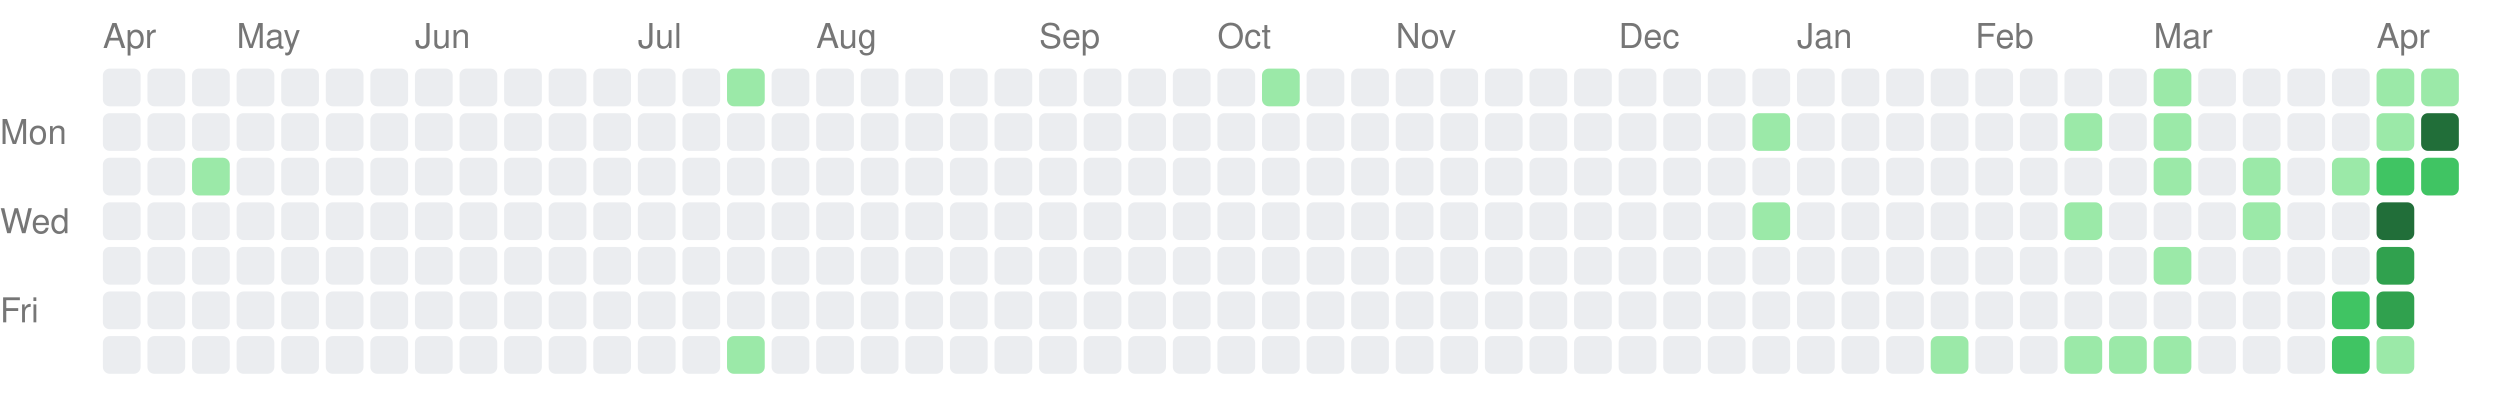
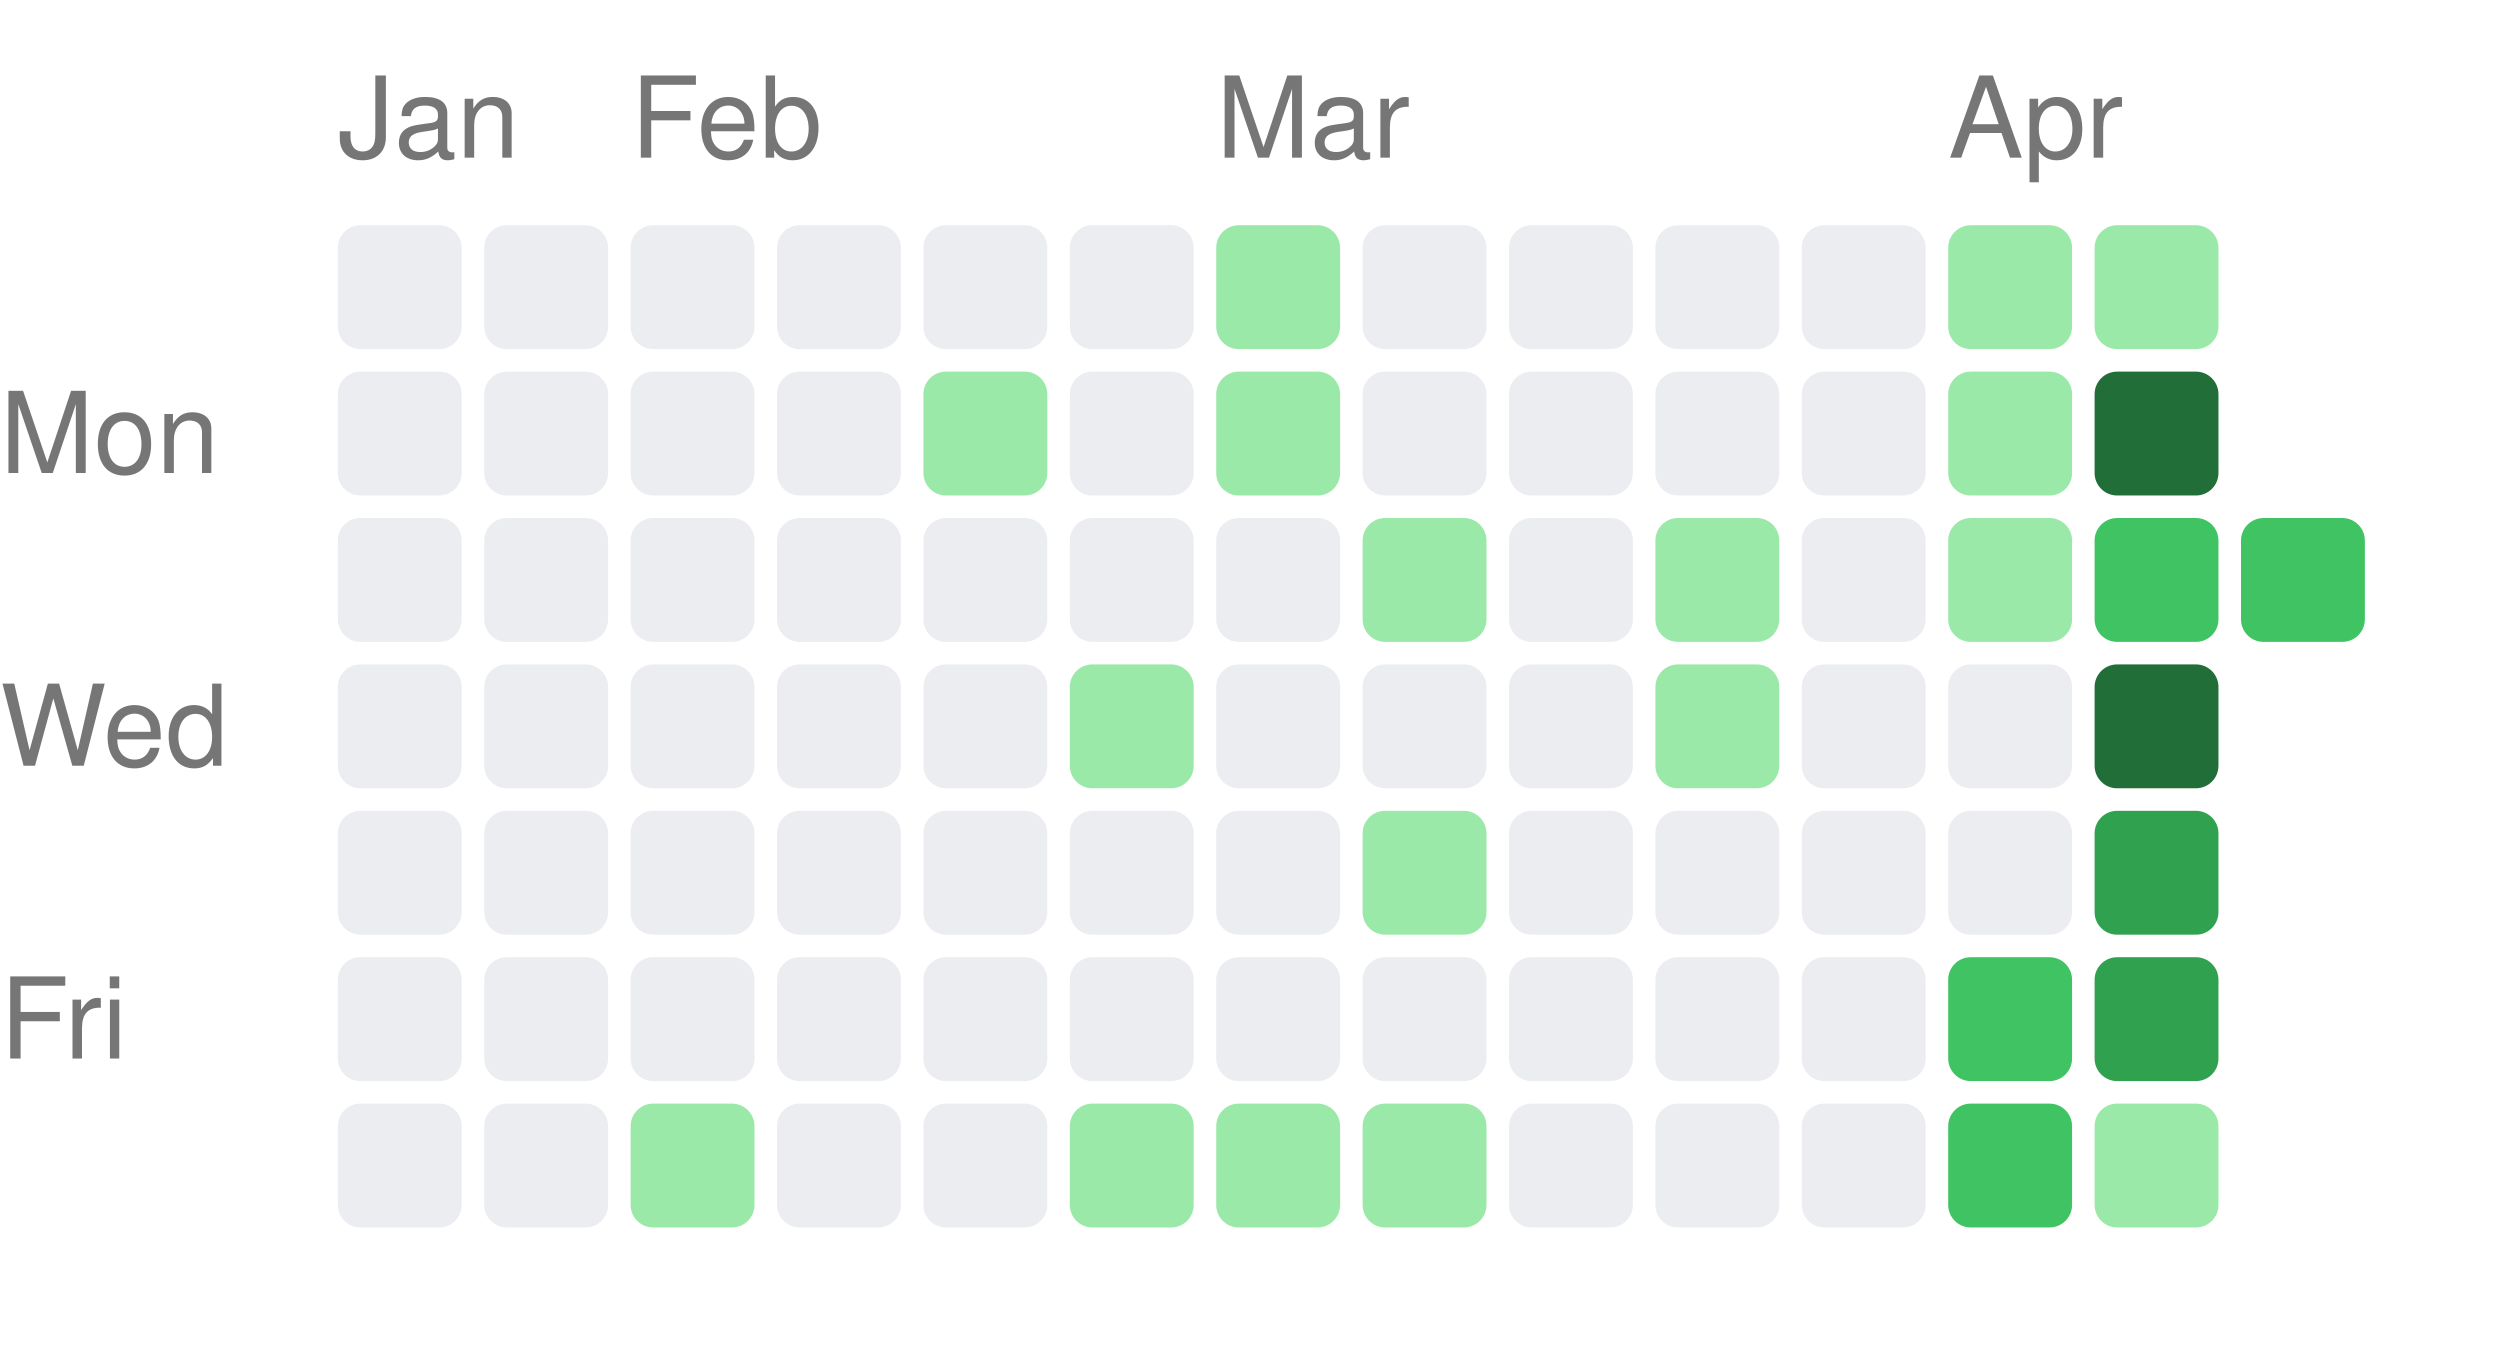
- <svg xmlns="http://www.w3.org/2000/svg" width="729" height="121" viewBox="0 0 729 121">
+ <svg xmlns="http://www.w3.org/2000/svg" width="222" height="121" viewBox="0 0 222 121">
  <style>text { fill: #767676; font-size: 10px; font-family: -apple-system, BlinkMacSystemFont, "Segoe UI", Helvetica, Arial, sans-serif; }</style>
-   <text x="30" y="14">Apr</text>
-   <text x="69" y="14">May</text>
-   <text x="121" y="14">Jun</text>
-   <text x="186" y="14">Jul</text>
-   <text x="238" y="14">Aug</text>
-   <text x="303" y="14">Sep</text>
-   <text x="355" y="14">Oct</text>
-   <text x="407" y="14">Nov</text>
-   <text x="472" y="14">Dec</text>
-   <text x="524" y="14">Jan</text>
-   <text x="576" y="14">Feb</text>
-   <text x="628" y="14">Mar</text>
-   <text x="693" y="14">Apr</text>
+   <text x="30" y="14">Jan</text>
+   <text x="56" y="14">Feb</text>
+   <text x="108" y="14">Mar</text>
+   <text x="173" y="14">Apr</text>
  <text x="0" y="42" text-anchor="start">Mon</text>
  <text x="0" y="68" text-anchor="start">Wed</text>
  <text x="0" y="94" text-anchor="start">Fri</text>
-   <rect x="30" y="20" width="11" height="11" rx="2" ry="2" fill="#ebedf0" data-date="2025-04-13" data-level="0" />
-   <rect x="30" y="33" width="11" height="11" rx="2" ry="2" fill="#ebedf0" data-date="2025-04-14" data-level="0" />
-   <rect x="30" y="46" width="11" height="11" rx="2" ry="2" fill="#ebedf0" data-date="2025-04-15" data-level="0" />
-   <rect x="30" y="59" width="11" height="11" rx="2" ry="2" fill="#ebedf0" data-date="2025-04-16" data-level="0" />
-   <rect x="30" y="72" width="11" height="11" rx="2" ry="2" fill="#ebedf0" data-date="2025-04-17" data-level="0" />
-   <rect x="30" y="85" width="11" height="11" rx="2" ry="2" fill="#ebedf0" data-date="2025-04-18" data-level="0" />
-   <rect x="30" y="98" width="11" height="11" rx="2" ry="2" fill="#ebedf0" data-date="2025-04-19" data-level="0" />
-   <rect x="43" y="20" width="11" height="11" rx="2" ry="2" fill="#ebedf0" data-date="2025-04-20" data-level="0" />
-   <rect x="43" y="33" width="11" height="11" rx="2" ry="2" fill="#ebedf0" data-date="2025-04-21" data-level="0" />
-   <rect x="43" y="46" width="11" height="11" rx="2" ry="2" fill="#ebedf0" data-date="2025-04-22" data-level="0" />
-   <rect x="43" y="59" width="11" height="11" rx="2" ry="2" fill="#ebedf0" data-date="2025-04-23" data-level="0" />
-   <rect x="43" y="72" width="11" height="11" rx="2" ry="2" fill="#ebedf0" data-date="2025-04-24" data-level="0" />
-   <rect x="43" y="85" width="11" height="11" rx="2" ry="2" fill="#ebedf0" data-date="2025-04-25" data-level="0" />
-   <rect x="43" y="98" width="11" height="11" rx="2" ry="2" fill="#ebedf0" data-date="2025-04-26" data-level="0" />
-   <rect x="56" y="20" width="11" height="11" rx="2" ry="2" fill="#ebedf0" data-date="2025-04-27" data-level="0" />
-   <rect x="56" y="33" width="11" height="11" rx="2" ry="2" fill="#ebedf0" data-date="2025-04-28" data-level="0" />
-   <rect x="56" y="46" width="11" height="11" rx="2" ry="2" fill="#9be9a8" data-date="2025-04-29" data-level="1" />
-   <rect x="56" y="59" width="11" height="11" rx="2" ry="2" fill="#ebedf0" data-date="2025-04-30" data-level="0" />
-   <rect x="56" y="72" width="11" height="11" rx="2" ry="2" fill="#ebedf0" data-date="2025-05-01" data-level="0" />
-   <rect x="56" y="85" width="11" height="11" rx="2" ry="2" fill="#ebedf0" data-date="2025-05-02" data-level="0" />
-   <rect x="56" y="98" width="11" height="11" rx="2" ry="2" fill="#ebedf0" data-date="2025-05-03" data-level="0" />
-   <rect x="69" y="20" width="11" height="11" rx="2" ry="2" fill="#ebedf0" data-date="2025-05-04" data-level="0" />
-   <rect x="69" y="33" width="11" height="11" rx="2" ry="2" fill="#ebedf0" data-date="2025-05-05" data-level="0" />
-   <rect x="69" y="46" width="11" height="11" rx="2" ry="2" fill="#ebedf0" data-date="2025-05-06" data-level="0" />
-   <rect x="69" y="59" width="11" height="11" rx="2" ry="2" fill="#ebedf0" data-date="2025-05-07" data-level="0" />
-   <rect x="69" y="72" width="11" height="11" rx="2" ry="2" fill="#ebedf0" data-date="2025-05-08" data-level="0" />
-   <rect x="69" y="85" width="11" height="11" rx="2" ry="2" fill="#ebedf0" data-date="2025-05-09" data-level="0" />
-   <rect x="69" y="98" width="11" height="11" rx="2" ry="2" fill="#ebedf0" data-date="2025-05-10" data-level="0" />
-   <rect x="82" y="20" width="11" height="11" rx="2" ry="2" fill="#ebedf0" data-date="2025-05-11" data-level="0" />
-   <rect x="82" y="33" width="11" height="11" rx="2" ry="2" fill="#ebedf0" data-date="2025-05-12" data-level="0" />
-   <rect x="82" y="46" width="11" height="11" rx="2" ry="2" fill="#ebedf0" data-date="2025-05-13" data-level="0" />
-   <rect x="82" y="59" width="11" height="11" rx="2" ry="2" fill="#ebedf0" data-date="2025-05-14" data-level="0" />
-   <rect x="82" y="72" width="11" height="11" rx="2" ry="2" fill="#ebedf0" data-date="2025-05-15" data-level="0" />
-   <rect x="82" y="85" width="11" height="11" rx="2" ry="2" fill="#ebedf0" data-date="2025-05-16" data-level="0" />
-   <rect x="82" y="98" width="11" height="11" rx="2" ry="2" fill="#ebedf0" data-date="2025-05-17" data-level="0" />
-   <rect x="95" y="20" width="11" height="11" rx="2" ry="2" fill="#ebedf0" data-date="2025-05-18" data-level="0" />
-   <rect x="95" y="33" width="11" height="11" rx="2" ry="2" fill="#ebedf0" data-date="2025-05-19" data-level="0" />
-   <rect x="95" y="46" width="11" height="11" rx="2" ry="2" fill="#ebedf0" data-date="2025-05-20" data-level="0" />
-   <rect x="95" y="59" width="11" height="11" rx="2" ry="2" fill="#ebedf0" data-date="2025-05-21" data-level="0" />
-   <rect x="95" y="72" width="11" height="11" rx="2" ry="2" fill="#ebedf0" data-date="2025-05-22" data-level="0" />
-   <rect x="95" y="85" width="11" height="11" rx="2" ry="2" fill="#ebedf0" data-date="2025-05-23" data-level="0" />
-   <rect x="95" y="98" width="11" height="11" rx="2" ry="2" fill="#ebedf0" data-date="2025-05-24" data-level="0" />
-   <rect x="108" y="20" width="11" height="11" rx="2" ry="2" fill="#ebedf0" data-date="2025-05-25" data-level="0" />
-   <rect x="108" y="33" width="11" height="11" rx="2" ry="2" fill="#ebedf0" data-date="2025-05-26" data-level="0" />
-   <rect x="108" y="46" width="11" height="11" rx="2" ry="2" fill="#ebedf0" data-date="2025-05-27" data-level="0" />
-   <rect x="108" y="59" width="11" height="11" rx="2" ry="2" fill="#ebedf0" data-date="2025-05-28" data-level="0" />
-   <rect x="108" y="72" width="11" height="11" rx="2" ry="2" fill="#ebedf0" data-date="2025-05-29" data-level="0" />
-   <rect x="108" y="85" width="11" height="11" rx="2" ry="2" fill="#ebedf0" data-date="2025-05-30" data-level="0" />
-   <rect x="108" y="98" width="11" height="11" rx="2" ry="2" fill="#ebedf0" data-date="2025-05-31" data-level="0" />
-   <rect x="121" y="20" width="11" height="11" rx="2" ry="2" fill="#ebedf0" data-date="2025-06-01" data-level="0" />
-   <rect x="121" y="33" width="11" height="11" rx="2" ry="2" fill="#ebedf0" data-date="2025-06-02" data-level="0" />
-   <rect x="121" y="46" width="11" height="11" rx="2" ry="2" fill="#ebedf0" data-date="2025-06-03" data-level="0" />
-   <rect x="121" y="59" width="11" height="11" rx="2" ry="2" fill="#ebedf0" data-date="2025-06-04" data-level="0" />
-   <rect x="121" y="72" width="11" height="11" rx="2" ry="2" fill="#ebedf0" data-date="2025-06-05" data-level="0" />
-   <rect x="121" y="85" width="11" height="11" rx="2" ry="2" fill="#ebedf0" data-date="2025-06-06" data-level="0" />
-   <rect x="121" y="98" width="11" height="11" rx="2" ry="2" fill="#ebedf0" data-date="2025-06-07" data-level="0" />
-   <rect x="134" y="20" width="11" height="11" rx="2" ry="2" fill="#ebedf0" data-date="2025-06-08" data-level="0" />
-   <rect x="134" y="33" width="11" height="11" rx="2" ry="2" fill="#ebedf0" data-date="2025-06-09" data-level="0" />
-   <rect x="134" y="46" width="11" height="11" rx="2" ry="2" fill="#ebedf0" data-date="2025-06-10" data-level="0" />
-   <rect x="134" y="59" width="11" height="11" rx="2" ry="2" fill="#ebedf0" data-date="2025-06-11" data-level="0" />
-   <rect x="134" y="72" width="11" height="11" rx="2" ry="2" fill="#ebedf0" data-date="2025-06-12" data-level="0" />
-   <rect x="134" y="85" width="11" height="11" rx="2" ry="2" fill="#ebedf0" data-date="2025-06-13" data-level="0" />
-   <rect x="134" y="98" width="11" height="11" rx="2" ry="2" fill="#ebedf0" data-date="2025-06-14" data-level="0" />
-   <rect x="147" y="20" width="11" height="11" rx="2" ry="2" fill="#ebedf0" data-date="2025-06-15" data-level="0" />
-   <rect x="147" y="33" width="11" height="11" rx="2" ry="2" fill="#ebedf0" data-date="2025-06-16" data-level="0" />
-   <rect x="147" y="46" width="11" height="11" rx="2" ry="2" fill="#ebedf0" data-date="2025-06-17" data-level="0" />
-   <rect x="147" y="59" width="11" height="11" rx="2" ry="2" fill="#ebedf0" data-date="2025-06-18" data-level="0" />
-   <rect x="147" y="72" width="11" height="11" rx="2" ry="2" fill="#ebedf0" data-date="2025-06-19" data-level="0" />
-   <rect x="147" y="85" width="11" height="11" rx="2" ry="2" fill="#ebedf0" data-date="2025-06-20" data-level="0" />
-   <rect x="147" y="98" width="11" height="11" rx="2" ry="2" fill="#ebedf0" data-date="2025-06-21" data-level="0" />
-   <rect x="160" y="20" width="11" height="11" rx="2" ry="2" fill="#ebedf0" data-date="2025-06-22" data-level="0" />
-   <rect x="160" y="33" width="11" height="11" rx="2" ry="2" fill="#ebedf0" data-date="2025-06-23" data-level="0" />
-   <rect x="160" y="46" width="11" height="11" rx="2" ry="2" fill="#ebedf0" data-date="2025-06-24" data-level="0" />
-   <rect x="160" y="59" width="11" height="11" rx="2" ry="2" fill="#ebedf0" data-date="2025-06-25" data-level="0" />
-   <rect x="160" y="72" width="11" height="11" rx="2" ry="2" fill="#ebedf0" data-date="2025-06-26" data-level="0" />
-   <rect x="160" y="85" width="11" height="11" rx="2" ry="2" fill="#ebedf0" data-date="2025-06-27" data-level="0" />
-   <rect x="160" y="98" width="11" height="11" rx="2" ry="2" fill="#ebedf0" data-date="2025-06-28" data-level="0" />
-   <rect x="173" y="20" width="11" height="11" rx="2" ry="2" fill="#ebedf0" data-date="2025-06-29" data-level="0" />
-   <rect x="173" y="33" width="11" height="11" rx="2" ry="2" fill="#ebedf0" data-date="2025-06-30" data-level="0" />
-   <rect x="173" y="46" width="11" height="11" rx="2" ry="2" fill="#ebedf0" data-date="2025-07-01" data-level="0" />
-   <rect x="173" y="59" width="11" height="11" rx="2" ry="2" fill="#ebedf0" data-date="2025-07-02" data-level="0" />
-   <rect x="173" y="72" width="11" height="11" rx="2" ry="2" fill="#ebedf0" data-date="2025-07-03" data-level="0" />
-   <rect x="173" y="85" width="11" height="11" rx="2" ry="2" fill="#ebedf0" data-date="2025-07-04" data-level="0" />
-   <rect x="173" y="98" width="11" height="11" rx="2" ry="2" fill="#ebedf0" data-date="2025-07-05" data-level="0" />
-   <rect x="186" y="20" width="11" height="11" rx="2" ry="2" fill="#ebedf0" data-date="2025-07-06" data-level="0" />
-   <rect x="186" y="33" width="11" height="11" rx="2" ry="2" fill="#ebedf0" data-date="2025-07-07" data-level="0" />
-   <rect x="186" y="46" width="11" height="11" rx="2" ry="2" fill="#ebedf0" data-date="2025-07-08" data-level="0" />
-   <rect x="186" y="59" width="11" height="11" rx="2" ry="2" fill="#ebedf0" data-date="2025-07-09" data-level="0" />
-   <rect x="186" y="72" width="11" height="11" rx="2" ry="2" fill="#ebedf0" data-date="2025-07-10" data-level="0" />
-   <rect x="186" y="85" width="11" height="11" rx="2" ry="2" fill="#ebedf0" data-date="2025-07-11" data-level="0" />
-   <rect x="186" y="98" width="11" height="11" rx="2" ry="2" fill="#ebedf0" data-date="2025-07-12" data-level="0" />
-   <rect x="199" y="20" width="11" height="11" rx="2" ry="2" fill="#ebedf0" data-date="2025-07-13" data-level="0" />
-   <rect x="199" y="33" width="11" height="11" rx="2" ry="2" fill="#ebedf0" data-date="2025-07-14" data-level="0" />
-   <rect x="199" y="46" width="11" height="11" rx="2" ry="2" fill="#ebedf0" data-date="2025-07-15" data-level="0" />
-   <rect x="199" y="59" width="11" height="11" rx="2" ry="2" fill="#ebedf0" data-date="2025-07-16" data-level="0" />
-   <rect x="199" y="72" width="11" height="11" rx="2" ry="2" fill="#ebedf0" data-date="2025-07-17" data-level="0" />
-   <rect x="199" y="85" width="11" height="11" rx="2" ry="2" fill="#ebedf0" data-date="2025-07-18" data-level="0" />
-   <rect x="199" y="98" width="11" height="11" rx="2" ry="2" fill="#ebedf0" data-date="2025-07-19" data-level="0" />
-   <rect x="212" y="20" width="11" height="11" rx="2" ry="2" fill="#9be9a8" data-date="2025-07-20" data-level="1" />
-   <rect x="212" y="33" width="11" height="11" rx="2" ry="2" fill="#ebedf0" data-date="2025-07-21" data-level="0" />
-   <rect x="212" y="46" width="11" height="11" rx="2" ry="2" fill="#ebedf0" data-date="2025-07-22" data-level="0" />
-   <rect x="212" y="59" width="11" height="11" rx="2" ry="2" fill="#ebedf0" data-date="2025-07-23" data-level="0" />
-   <rect x="212" y="72" width="11" height="11" rx="2" ry="2" fill="#ebedf0" data-date="2025-07-24" data-level="0" />
-   <rect x="212" y="85" width="11" height="11" rx="2" ry="2" fill="#ebedf0" data-date="2025-07-25" data-level="0" />
-   <rect x="212" y="98" width="11" height="11" rx="2" ry="2" fill="#9be9a8" data-date="2025-07-26" data-level="1" />
-   <rect x="225" y="20" width="11" height="11" rx="2" ry="2" fill="#ebedf0" data-date="2025-07-27" data-level="0" />
-   <rect x="225" y="33" width="11" height="11" rx="2" ry="2" fill="#ebedf0" data-date="2025-07-28" data-level="0" />
-   <rect x="225" y="46" width="11" height="11" rx="2" ry="2" fill="#ebedf0" data-date="2025-07-29" data-level="0" />
-   <rect x="225" y="59" width="11" height="11" rx="2" ry="2" fill="#ebedf0" data-date="2025-07-30" data-level="0" />
-   <rect x="225" y="72" width="11" height="11" rx="2" ry="2" fill="#ebedf0" data-date="2025-07-31" data-level="0" />
-   <rect x="225" y="85" width="11" height="11" rx="2" ry="2" fill="#ebedf0" data-date="2025-08-01" data-level="0" />
-   <rect x="225" y="98" width="11" height="11" rx="2" ry="2" fill="#ebedf0" data-date="2025-08-02" data-level="0" />
-   <rect x="238" y="20" width="11" height="11" rx="2" ry="2" fill="#ebedf0" data-date="2025-08-03" data-level="0" />
-   <rect x="238" y="33" width="11" height="11" rx="2" ry="2" fill="#ebedf0" data-date="2025-08-04" data-level="0" />
-   <rect x="238" y="46" width="11" height="11" rx="2" ry="2" fill="#ebedf0" data-date="2025-08-05" data-level="0" />
-   <rect x="238" y="59" width="11" height="11" rx="2" ry="2" fill="#ebedf0" data-date="2025-08-06" data-level="0" />
-   <rect x="238" y="72" width="11" height="11" rx="2" ry="2" fill="#ebedf0" data-date="2025-08-07" data-level="0" />
-   <rect x="238" y="85" width="11" height="11" rx="2" ry="2" fill="#ebedf0" data-date="2025-08-08" data-level="0" />
-   <rect x="238" y="98" width="11" height="11" rx="2" ry="2" fill="#ebedf0" data-date="2025-08-09" data-level="0" />
-   <rect x="251" y="20" width="11" height="11" rx="2" ry="2" fill="#ebedf0" data-date="2025-08-10" data-level="0" />
-   <rect x="251" y="33" width="11" height="11" rx="2" ry="2" fill="#ebedf0" data-date="2025-08-11" data-level="0" />
-   <rect x="251" y="46" width="11" height="11" rx="2" ry="2" fill="#ebedf0" data-date="2025-08-12" data-level="0" />
-   <rect x="251" y="59" width="11" height="11" rx="2" ry="2" fill="#ebedf0" data-date="2025-08-13" data-level="0" />
-   <rect x="251" y="72" width="11" height="11" rx="2" ry="2" fill="#ebedf0" data-date="2025-08-14" data-level="0" />
-   <rect x="251" y="85" width="11" height="11" rx="2" ry="2" fill="#ebedf0" data-date="2025-08-15" data-level="0" />
-   <rect x="251" y="98" width="11" height="11" rx="2" ry="2" fill="#ebedf0" data-date="2025-08-16" data-level="0" />
-   <rect x="264" y="20" width="11" height="11" rx="2" ry="2" fill="#ebedf0" data-date="2025-08-17" data-level="0" />
-   <rect x="264" y="33" width="11" height="11" rx="2" ry="2" fill="#ebedf0" data-date="2025-08-18" data-level="0" />
-   <rect x="264" y="46" width="11" height="11" rx="2" ry="2" fill="#ebedf0" data-date="2025-08-19" data-level="0" />
-   <rect x="264" y="59" width="11" height="11" rx="2" ry="2" fill="#ebedf0" data-date="2025-08-20" data-level="0" />
-   <rect x="264" y="72" width="11" height="11" rx="2" ry="2" fill="#ebedf0" data-date="2025-08-21" data-level="0" />
-   <rect x="264" y="85" width="11" height="11" rx="2" ry="2" fill="#ebedf0" data-date="2025-08-22" data-level="0" />
-   <rect x="264" y="98" width="11" height="11" rx="2" ry="2" fill="#ebedf0" data-date="2025-08-23" data-level="0" />
-   <rect x="277" y="20" width="11" height="11" rx="2" ry="2" fill="#ebedf0" data-date="2025-08-24" data-level="0" />
-   <rect x="277" y="33" width="11" height="11" rx="2" ry="2" fill="#ebedf0" data-date="2025-08-25" data-level="0" />
-   <rect x="277" y="46" width="11" height="11" rx="2" ry="2" fill="#ebedf0" data-date="2025-08-26" data-level="0" />
-   <rect x="277" y="59" width="11" height="11" rx="2" ry="2" fill="#ebedf0" data-date="2025-08-27" data-level="0" />
-   <rect x="277" y="72" width="11" height="11" rx="2" ry="2" fill="#ebedf0" data-date="2025-08-28" data-level="0" />
-   <rect x="277" y="85" width="11" height="11" rx="2" ry="2" fill="#ebedf0" data-date="2025-08-29" data-level="0" />
-   <rect x="277" y="98" width="11" height="11" rx="2" ry="2" fill="#ebedf0" data-date="2025-08-30" data-level="0" />
-   <rect x="290" y="20" width="11" height="11" rx="2" ry="2" fill="#ebedf0" data-date="2025-08-31" data-level="0" />
-   <rect x="290" y="33" width="11" height="11" rx="2" ry="2" fill="#ebedf0" data-date="2025-09-01" data-level="0" />
-   <rect x="290" y="46" width="11" height="11" rx="2" ry="2" fill="#ebedf0" data-date="2025-09-02" data-level="0" />
-   <rect x="290" y="59" width="11" height="11" rx="2" ry="2" fill="#ebedf0" data-date="2025-09-03" data-level="0" />
-   <rect x="290" y="72" width="11" height="11" rx="2" ry="2" fill="#ebedf0" data-date="2025-09-04" data-level="0" />
-   <rect x="290" y="85" width="11" height="11" rx="2" ry="2" fill="#ebedf0" data-date="2025-09-05" data-level="0" />
-   <rect x="290" y="98" width="11" height="11" rx="2" ry="2" fill="#ebedf0" data-date="2025-09-06" data-level="0" />
-   <rect x="303" y="20" width="11" height="11" rx="2" ry="2" fill="#ebedf0" data-date="2025-09-07" data-level="0" />
-   <rect x="303" y="33" width="11" height="11" rx="2" ry="2" fill="#ebedf0" data-date="2025-09-08" data-level="0" />
-   <rect x="303" y="46" width="11" height="11" rx="2" ry="2" fill="#ebedf0" data-date="2025-09-09" data-level="0" />
-   <rect x="303" y="59" width="11" height="11" rx="2" ry="2" fill="#ebedf0" data-date="2025-09-10" data-level="0" />
-   <rect x="303" y="72" width="11" height="11" rx="2" ry="2" fill="#ebedf0" data-date="2025-09-11" data-level="0" />
-   <rect x="303" y="85" width="11" height="11" rx="2" ry="2" fill="#ebedf0" data-date="2025-09-12" data-level="0" />
-   <rect x="303" y="98" width="11" height="11" rx="2" ry="2" fill="#ebedf0" data-date="2025-09-13" data-level="0" />
-   <rect x="316" y="20" width="11" height="11" rx="2" ry="2" fill="#ebedf0" data-date="2025-09-14" data-level="0" />
-   <rect x="316" y="33" width="11" height="11" rx="2" ry="2" fill="#ebedf0" data-date="2025-09-15" data-level="0" />
-   <rect x="316" y="46" width="11" height="11" rx="2" ry="2" fill="#ebedf0" data-date="2025-09-16" data-level="0" />
-   <rect x="316" y="59" width="11" height="11" rx="2" ry="2" fill="#ebedf0" data-date="2025-09-17" data-level="0" />
-   <rect x="316" y="72" width="11" height="11" rx="2" ry="2" fill="#ebedf0" data-date="2025-09-18" data-level="0" />
-   <rect x="316" y="85" width="11" height="11" rx="2" ry="2" fill="#ebedf0" data-date="2025-09-19" data-level="0" />
-   <rect x="316" y="98" width="11" height="11" rx="2" ry="2" fill="#ebedf0" data-date="2025-09-20" data-level="0" />
-   <rect x="329" y="20" width="11" height="11" rx="2" ry="2" fill="#ebedf0" data-date="2025-09-21" data-level="0" />
-   <rect x="329" y="33" width="11" height="11" rx="2" ry="2" fill="#ebedf0" data-date="2025-09-22" data-level="0" />
-   <rect x="329" y="46" width="11" height="11" rx="2" ry="2" fill="#ebedf0" data-date="2025-09-23" data-level="0" />
-   <rect x="329" y="59" width="11" height="11" rx="2" ry="2" fill="#ebedf0" data-date="2025-09-24" data-level="0" />
-   <rect x="329" y="72" width="11" height="11" rx="2" ry="2" fill="#ebedf0" data-date="2025-09-25" data-level="0" />
-   <rect x="329" y="85" width="11" height="11" rx="2" ry="2" fill="#ebedf0" data-date="2025-09-26" data-level="0" />
-   <rect x="329" y="98" width="11" height="11" rx="2" ry="2" fill="#ebedf0" data-date="2025-09-27" data-level="0" />
-   <rect x="342" y="20" width="11" height="11" rx="2" ry="2" fill="#ebedf0" data-date="2025-09-28" data-level="0" />
-   <rect x="342" y="33" width="11" height="11" rx="2" ry="2" fill="#ebedf0" data-date="2025-09-29" data-level="0" />
-   <rect x="342" y="46" width="11" height="11" rx="2" ry="2" fill="#ebedf0" data-date="2025-09-30" data-level="0" />
-   <rect x="342" y="59" width="11" height="11" rx="2" ry="2" fill="#ebedf0" data-date="2025-10-01" data-level="0" />
-   <rect x="342" y="72" width="11" height="11" rx="2" ry="2" fill="#ebedf0" data-date="2025-10-02" data-level="0" />
-   <rect x="342" y="85" width="11" height="11" rx="2" ry="2" fill="#ebedf0" data-date="2025-10-03" data-level="0" />
-   <rect x="342" y="98" width="11" height="11" rx="2" ry="2" fill="#ebedf0" data-date="2025-10-04" data-level="0" />
-   <rect x="355" y="20" width="11" height="11" rx="2" ry="2" fill="#ebedf0" data-date="2025-10-05" data-level="0" />
-   <rect x="355" y="33" width="11" height="11" rx="2" ry="2" fill="#ebedf0" data-date="2025-10-06" data-level="0" />
-   <rect x="355" y="46" width="11" height="11" rx="2" ry="2" fill="#ebedf0" data-date="2025-10-07" data-level="0" />
-   <rect x="355" y="59" width="11" height="11" rx="2" ry="2" fill="#ebedf0" data-date="2025-10-08" data-level="0" />
-   <rect x="355" y="72" width="11" height="11" rx="2" ry="2" fill="#ebedf0" data-date="2025-10-09" data-level="0" />
-   <rect x="355" y="85" width="11" height="11" rx="2" ry="2" fill="#ebedf0" data-date="2025-10-10" data-level="0" />
-   <rect x="355" y="98" width="11" height="11" rx="2" ry="2" fill="#ebedf0" data-date="2025-10-11" data-level="0" />
-   <rect x="368" y="20" width="11" height="11" rx="2" ry="2" fill="#9be9a8" data-date="2025-10-12" data-level="1" />
-   <rect x="368" y="33" width="11" height="11" rx="2" ry="2" fill="#ebedf0" data-date="2025-10-13" data-level="0" />
-   <rect x="368" y="46" width="11" height="11" rx="2" ry="2" fill="#ebedf0" data-date="2025-10-14" data-level="0" />
-   <rect x="368" y="59" width="11" height="11" rx="2" ry="2" fill="#ebedf0" data-date="2025-10-15" data-level="0" />
-   <rect x="368" y="72" width="11" height="11" rx="2" ry="2" fill="#ebedf0" data-date="2025-10-16" data-level="0" />
-   <rect x="368" y="85" width="11" height="11" rx="2" ry="2" fill="#ebedf0" data-date="2025-10-17" data-level="0" />
-   <rect x="368" y="98" width="11" height="11" rx="2" ry="2" fill="#ebedf0" data-date="2025-10-18" data-level="0" />
-   <rect x="381" y="20" width="11" height="11" rx="2" ry="2" fill="#ebedf0" data-date="2025-10-19" data-level="0" />
-   <rect x="381" y="33" width="11" height="11" rx="2" ry="2" fill="#ebedf0" data-date="2025-10-20" data-level="0" />
-   <rect x="381" y="46" width="11" height="11" rx="2" ry="2" fill="#ebedf0" data-date="2025-10-21" data-level="0" />
-   <rect x="381" y="59" width="11" height="11" rx="2" ry="2" fill="#ebedf0" data-date="2025-10-22" data-level="0" />
-   <rect x="381" y="72" width="11" height="11" rx="2" ry="2" fill="#ebedf0" data-date="2025-10-23" data-level="0" />
-   <rect x="381" y="85" width="11" height="11" rx="2" ry="2" fill="#ebedf0" data-date="2025-10-24" data-level="0" />
-   <rect x="381" y="98" width="11" height="11" rx="2" ry="2" fill="#ebedf0" data-date="2025-10-25" data-level="0" />
-   <rect x="394" y="20" width="11" height="11" rx="2" ry="2" fill="#ebedf0" data-date="2025-10-26" data-level="0" />
-   <rect x="394" y="33" width="11" height="11" rx="2" ry="2" fill="#ebedf0" data-date="2025-10-27" data-level="0" />
-   <rect x="394" y="46" width="11" height="11" rx="2" ry="2" fill="#ebedf0" data-date="2025-10-28" data-level="0" />
-   <rect x="394" y="59" width="11" height="11" rx="2" ry="2" fill="#ebedf0" data-date="2025-10-29" data-level="0" />
-   <rect x="394" y="72" width="11" height="11" rx="2" ry="2" fill="#ebedf0" data-date="2025-10-30" data-level="0" />
-   <rect x="394" y="85" width="11" height="11" rx="2" ry="2" fill="#ebedf0" data-date="2025-10-31" data-level="0" />
-   <rect x="394" y="98" width="11" height="11" rx="2" ry="2" fill="#ebedf0" data-date="2025-11-01" data-level="0" />
-   <rect x="407" y="20" width="11" height="11" rx="2" ry="2" fill="#ebedf0" data-date="2025-11-02" data-level="0" />
-   <rect x="407" y="33" width="11" height="11" rx="2" ry="2" fill="#ebedf0" data-date="2025-11-03" data-level="0" />
-   <rect x="407" y="46" width="11" height="11" rx="2" ry="2" fill="#ebedf0" data-date="2025-11-04" data-level="0" />
-   <rect x="407" y="59" width="11" height="11" rx="2" ry="2" fill="#ebedf0" data-date="2025-11-05" data-level="0" />
-   <rect x="407" y="72" width="11" height="11" rx="2" ry="2" fill="#ebedf0" data-date="2025-11-06" data-level="0" />
-   <rect x="407" y="85" width="11" height="11" rx="2" ry="2" fill="#ebedf0" data-date="2025-11-07" data-level="0" />
-   <rect x="407" y="98" width="11" height="11" rx="2" ry="2" fill="#ebedf0" data-date="2025-11-08" data-level="0" />
-   <rect x="420" y="20" width="11" height="11" rx="2" ry="2" fill="#ebedf0" data-date="2025-11-09" data-level="0" />
-   <rect x="420" y="33" width="11" height="11" rx="2" ry="2" fill="#ebedf0" data-date="2025-11-10" data-level="0" />
-   <rect x="420" y="46" width="11" height="11" rx="2" ry="2" fill="#ebedf0" data-date="2025-11-11" data-level="0" />
-   <rect x="420" y="59" width="11" height="11" rx="2" ry="2" fill="#ebedf0" data-date="2025-11-12" data-level="0" />
-   <rect x="420" y="72" width="11" height="11" rx="2" ry="2" fill="#ebedf0" data-date="2025-11-13" data-level="0" />
-   <rect x="420" y="85" width="11" height="11" rx="2" ry="2" fill="#ebedf0" data-date="2025-11-14" data-level="0" />
-   <rect x="420" y="98" width="11" height="11" rx="2" ry="2" fill="#ebedf0" data-date="2025-11-15" data-level="0" />
-   <rect x="433" y="20" width="11" height="11" rx="2" ry="2" fill="#ebedf0" data-date="2025-11-16" data-level="0" />
-   <rect x="433" y="33" width="11" height="11" rx="2" ry="2" fill="#ebedf0" data-date="2025-11-17" data-level="0" />
-   <rect x="433" y="46" width="11" height="11" rx="2" ry="2" fill="#ebedf0" data-date="2025-11-18" data-level="0" />
-   <rect x="433" y="59" width="11" height="11" rx="2" ry="2" fill="#ebedf0" data-date="2025-11-19" data-level="0" />
-   <rect x="433" y="72" width="11" height="11" rx="2" ry="2" fill="#ebedf0" data-date="2025-11-20" data-level="0" />
-   <rect x="433" y="85" width="11" height="11" rx="2" ry="2" fill="#ebedf0" data-date="2025-11-21" data-level="0" />
-   <rect x="433" y="98" width="11" height="11" rx="2" ry="2" fill="#ebedf0" data-date="2025-11-22" data-level="0" />
-   <rect x="446" y="20" width="11" height="11" rx="2" ry="2" fill="#ebedf0" data-date="2025-11-23" data-level="0" />
-   <rect x="446" y="33" width="11" height="11" rx="2" ry="2" fill="#ebedf0" data-date="2025-11-24" data-level="0" />
-   <rect x="446" y="46" width="11" height="11" rx="2" ry="2" fill="#ebedf0" data-date="2025-11-25" data-level="0" />
-   <rect x="446" y="59" width="11" height="11" rx="2" ry="2" fill="#ebedf0" data-date="2025-11-26" data-level="0" />
-   <rect x="446" y="72" width="11" height="11" rx="2" ry="2" fill="#ebedf0" data-date="2025-11-27" data-level="0" />
-   <rect x="446" y="85" width="11" height="11" rx="2" ry="2" fill="#ebedf0" data-date="2025-11-28" data-level="0" />
-   <rect x="446" y="98" width="11" height="11" rx="2" ry="2" fill="#ebedf0" data-date="2025-11-29" data-level="0" />
-   <rect x="459" y="20" width="11" height="11" rx="2" ry="2" fill="#ebedf0" data-date="2025-11-30" data-level="0" />
-   <rect x="459" y="33" width="11" height="11" rx="2" ry="2" fill="#ebedf0" data-date="2025-12-01" data-level="0" />
-   <rect x="459" y="46" width="11" height="11" rx="2" ry="2" fill="#ebedf0" data-date="2025-12-02" data-level="0" />
-   <rect x="459" y="59" width="11" height="11" rx="2" ry="2" fill="#ebedf0" data-date="2025-12-03" data-level="0" />
-   <rect x="459" y="72" width="11" height="11" rx="2" ry="2" fill="#ebedf0" data-date="2025-12-04" data-level="0" />
-   <rect x="459" y="85" width="11" height="11" rx="2" ry="2" fill="#ebedf0" data-date="2025-12-05" data-level="0" />
-   <rect x="459" y="98" width="11" height="11" rx="2" ry="2" fill="#ebedf0" data-date="2025-12-06" data-level="0" />
-   <rect x="472" y="20" width="11" height="11" rx="2" ry="2" fill="#ebedf0" data-date="2025-12-07" data-level="0" />
-   <rect x="472" y="33" width="11" height="11" rx="2" ry="2" fill="#ebedf0" data-date="2025-12-08" data-level="0" />
-   <rect x="472" y="46" width="11" height="11" rx="2" ry="2" fill="#ebedf0" data-date="2025-12-09" data-level="0" />
-   <rect x="472" y="59" width="11" height="11" rx="2" ry="2" fill="#ebedf0" data-date="2025-12-10" data-level="0" />
-   <rect x="472" y="72" width="11" height="11" rx="2" ry="2" fill="#ebedf0" data-date="2025-12-11" data-level="0" />
-   <rect x="472" y="85" width="11" height="11" rx="2" ry="2" fill="#ebedf0" data-date="2025-12-12" data-level="0" />
-   <rect x="472" y="98" width="11" height="11" rx="2" ry="2" fill="#ebedf0" data-date="2025-12-13" data-level="0" />
-   <rect x="485" y="20" width="11" height="11" rx="2" ry="2" fill="#ebedf0" data-date="2025-12-14" data-level="0" />
-   <rect x="485" y="33" width="11" height="11" rx="2" ry="2" fill="#ebedf0" data-date="2025-12-15" data-level="0" />
-   <rect x="485" y="46" width="11" height="11" rx="2" ry="2" fill="#ebedf0" data-date="2025-12-16" data-level="0" />
-   <rect x="485" y="59" width="11" height="11" rx="2" ry="2" fill="#ebedf0" data-date="2025-12-17" data-level="0" />
-   <rect x="485" y="72" width="11" height="11" rx="2" ry="2" fill="#ebedf0" data-date="2025-12-18" data-level="0" />
-   <rect x="485" y="85" width="11" height="11" rx="2" ry="2" fill="#ebedf0" data-date="2025-12-19" data-level="0" />
-   <rect x="485" y="98" width="11" height="11" rx="2" ry="2" fill="#ebedf0" data-date="2025-12-20" data-level="0" />
-   <rect x="498" y="20" width="11" height="11" rx="2" ry="2" fill="#ebedf0" data-date="2025-12-21" data-level="0" />
-   <rect x="498" y="33" width="11" height="11" rx="2" ry="2" fill="#ebedf0" data-date="2025-12-22" data-level="0" />
-   <rect x="498" y="46" width="11" height="11" rx="2" ry="2" fill="#ebedf0" data-date="2025-12-23" data-level="0" />
-   <rect x="498" y="59" width="11" height="11" rx="2" ry="2" fill="#ebedf0" data-date="2025-12-24" data-level="0" />
-   <rect x="498" y="72" width="11" height="11" rx="2" ry="2" fill="#ebedf0" data-date="2025-12-25" data-level="0" />
-   <rect x="498" y="85" width="11" height="11" rx="2" ry="2" fill="#ebedf0" data-date="2025-12-26" data-level="0" />
-   <rect x="498" y="98" width="11" height="11" rx="2" ry="2" fill="#ebedf0" data-date="2025-12-27" data-level="0" />
-   <rect x="511" y="20" width="11" height="11" rx="2" ry="2" fill="#ebedf0" data-date="2025-12-28" data-level="0" />
-   <rect x="511" y="33" width="11" height="11" rx="2" ry="2" fill="#9be9a8" data-date="2025-12-29" data-level="1" />
-   <rect x="511" y="46" width="11" height="11" rx="2" ry="2" fill="#ebedf0" data-date="2025-12-30" data-level="0" />
-   <rect x="511" y="59" width="11" height="11" rx="2" ry="2" fill="#9be9a8" data-date="2025-12-31" data-level="1" />
-   <rect x="511" y="72" width="11" height="11" rx="2" ry="2" fill="#ebedf0" data-date="2026-01-01" data-level="0" />
-   <rect x="511" y="85" width="11" height="11" rx="2" ry="2" fill="#ebedf0" data-date="2026-01-02" data-level="0" />
-   <rect x="511" y="98" width="11" height="11" rx="2" ry="2" fill="#ebedf0" data-date="2026-01-03" data-level="0" />
-   <rect x="524" y="20" width="11" height="11" rx="2" ry="2" fill="#ebedf0" data-date="2026-01-04" data-level="0" />
-   <rect x="524" y="33" width="11" height="11" rx="2" ry="2" fill="#ebedf0" data-date="2026-01-05" data-level="0" />
-   <rect x="524" y="46" width="11" height="11" rx="2" ry="2" fill="#ebedf0" data-date="2026-01-06" data-level="0" />
-   <rect x="524" y="59" width="11" height="11" rx="2" ry="2" fill="#ebedf0" data-date="2026-01-07" data-level="0" />
-   <rect x="524" y="72" width="11" height="11" rx="2" ry="2" fill="#ebedf0" data-date="2026-01-08" data-level="0" />
-   <rect x="524" y="85" width="11" height="11" rx="2" ry="2" fill="#ebedf0" data-date="2026-01-09" data-level="0" />
-   <rect x="524" y="98" width="11" height="11" rx="2" ry="2" fill="#ebedf0" data-date="2026-01-10" data-level="0" />
-   <rect x="537" y="20" width="11" height="11" rx="2" ry="2" fill="#ebedf0" data-date="2026-01-11" data-level="0" />
-   <rect x="537" y="33" width="11" height="11" rx="2" ry="2" fill="#ebedf0" data-date="2026-01-12" data-level="0" />
-   <rect x="537" y="46" width="11" height="11" rx="2" ry="2" fill="#ebedf0" data-date="2026-01-13" data-level="0" />
-   <rect x="537" y="59" width="11" height="11" rx="2" ry="2" fill="#ebedf0" data-date="2026-01-14" data-level="0" />
-   <rect x="537" y="72" width="11" height="11" rx="2" ry="2" fill="#ebedf0" data-date="2026-01-15" data-level="0" />
-   <rect x="537" y="85" width="11" height="11" rx="2" ry="2" fill="#ebedf0" data-date="2026-01-16" data-level="0" />
-   <rect x="537" y="98" width="11" height="11" rx="2" ry="2" fill="#ebedf0" data-date="2026-01-17" data-level="0" />
-   <rect x="550" y="20" width="11" height="11" rx="2" ry="2" fill="#ebedf0" data-date="2026-01-18" data-level="0" />
-   <rect x="550" y="33" width="11" height="11" rx="2" ry="2" fill="#ebedf0" data-date="2026-01-19" data-level="0" />
-   <rect x="550" y="46" width="11" height="11" rx="2" ry="2" fill="#ebedf0" data-date="2026-01-20" data-level="0" />
-   <rect x="550" y="59" width="11" height="11" rx="2" ry="2" fill="#ebedf0" data-date="2026-01-21" data-level="0" />
-   <rect x="550" y="72" width="11" height="11" rx="2" ry="2" fill="#ebedf0" data-date="2026-01-22" data-level="0" />
-   <rect x="550" y="85" width="11" height="11" rx="2" ry="2" fill="#ebedf0" data-date="2026-01-23" data-level="0" />
-   <rect x="550" y="98" width="11" height="11" rx="2" ry="2" fill="#ebedf0" data-date="2026-01-24" data-level="0" />
-   <rect x="563" y="20" width="11" height="11" rx="2" ry="2" fill="#ebedf0" data-date="2026-01-25" data-level="0" />
-   <rect x="563" y="33" width="11" height="11" rx="2" ry="2" fill="#ebedf0" data-date="2026-01-26" data-level="0" />
-   <rect x="563" y="46" width="11" height="11" rx="2" ry="2" fill="#ebedf0" data-date="2026-01-27" data-level="0" />
-   <rect x="563" y="59" width="11" height="11" rx="2" ry="2" fill="#ebedf0" data-date="2026-01-28" data-level="0" />
-   <rect x="563" y="72" width="11" height="11" rx="2" ry="2" fill="#ebedf0" data-date="2026-01-29" data-level="0" />
-   <rect x="563" y="85" width="11" height="11" rx="2" ry="2" fill="#ebedf0" data-date="2026-01-30" data-level="0" />
-   <rect x="563" y="98" width="11" height="11" rx="2" ry="2" fill="#9be9a8" data-date="2026-01-31" data-level="1" />
-   <rect x="576" y="20" width="11" height="11" rx="2" ry="2" fill="#ebedf0" data-date="2026-02-01" data-level="0" />
-   <rect x="576" y="33" width="11" height="11" rx="2" ry="2" fill="#ebedf0" data-date="2026-02-02" data-level="0" />
-   <rect x="576" y="46" width="11" height="11" rx="2" ry="2" fill="#ebedf0" data-date="2026-02-03" data-level="0" />
-   <rect x="576" y="59" width="11" height="11" rx="2" ry="2" fill="#ebedf0" data-date="2026-02-04" data-level="0" />
-   <rect x="576" y="72" width="11" height="11" rx="2" ry="2" fill="#ebedf0" data-date="2026-02-05" data-level="0" />
-   <rect x="576" y="85" width="11" height="11" rx="2" ry="2" fill="#ebedf0" data-date="2026-02-06" data-level="0" />
-   <rect x="576" y="98" width="11" height="11" rx="2" ry="2" fill="#ebedf0" data-date="2026-02-07" data-level="0" />
-   <rect x="589" y="20" width="11" height="11" rx="2" ry="2" fill="#ebedf0" data-date="2026-02-08" data-level="0" />
-   <rect x="589" y="33" width="11" height="11" rx="2" ry="2" fill="#ebedf0" data-date="2026-02-09" data-level="0" />
-   <rect x="589" y="46" width="11" height="11" rx="2" ry="2" fill="#ebedf0" data-date="2026-02-10" data-level="0" />
-   <rect x="589" y="59" width="11" height="11" rx="2" ry="2" fill="#ebedf0" data-date="2026-02-11" data-level="0" />
-   <rect x="589" y="72" width="11" height="11" rx="2" ry="2" fill="#ebedf0" data-date="2026-02-12" data-level="0" />
-   <rect x="589" y="85" width="11" height="11" rx="2" ry="2" fill="#ebedf0" data-date="2026-02-13" data-level="0" />
-   <rect x="589" y="98" width="11" height="11" rx="2" ry="2" fill="#ebedf0" data-date="2026-02-14" data-level="0" />
-   <rect x="602" y="20" width="11" height="11" rx="2" ry="2" fill="#ebedf0" data-date="2026-02-15" data-level="0" />
-   <rect x="602" y="33" width="11" height="11" rx="2" ry="2" fill="#9be9a8" data-date="2026-02-16" data-level="1" />
-   <rect x="602" y="46" width="11" height="11" rx="2" ry="2" fill="#ebedf0" data-date="2026-02-17" data-level="0" />
-   <rect x="602" y="59" width="11" height="11" rx="2" ry="2" fill="#9be9a8" data-date="2026-02-18" data-level="1" />
-   <rect x="602" y="72" width="11" height="11" rx="2" ry="2" fill="#ebedf0" data-date="2026-02-19" data-level="0" />
-   <rect x="602" y="85" width="11" height="11" rx="2" ry="2" fill="#ebedf0" data-date="2026-02-20" data-level="0" />
-   <rect x="602" y="98" width="11" height="11" rx="2" ry="2" fill="#9be9a8" data-date="2026-02-21" data-level="1" />
-   <rect x="615" y="20" width="11" height="11" rx="2" ry="2" fill="#ebedf0" data-date="2026-02-22" data-level="0" />
-   <rect x="615" y="33" width="11" height="11" rx="2" ry="2" fill="#ebedf0" data-date="2026-02-23" data-level="0" />
-   <rect x="615" y="46" width="11" height="11" rx="2" ry="2" fill="#ebedf0" data-date="2026-02-24" data-level="0" />
-   <rect x="615" y="59" width="11" height="11" rx="2" ry="2" fill="#ebedf0" data-date="2026-02-25" data-level="0" />
-   <rect x="615" y="72" width="11" height="11" rx="2" ry="2" fill="#ebedf0" data-date="2026-02-26" data-level="0" />
-   <rect x="615" y="85" width="11" height="11" rx="2" ry="2" fill="#ebedf0" data-date="2026-02-27" data-level="0" />
-   <rect x="615" y="98" width="11" height="11" rx="2" ry="2" fill="#9be9a8" data-date="2026-02-28" data-level="1" />
-   <rect x="628" y="20" width="11" height="11" rx="2" ry="2" fill="#9be9a8" data-date="2026-03-01" data-level="1" />
-   <rect x="628" y="33" width="11" height="11" rx="2" ry="2" fill="#9be9a8" data-date="2026-03-02" data-level="1" />
-   <rect x="628" y="46" width="11" height="11" rx="2" ry="2" fill="#9be9a8" data-date="2026-03-03" data-level="1" />
-   <rect x="628" y="59" width="11" height="11" rx="2" ry="2" fill="#ebedf0" data-date="2026-03-04" data-level="0" />
-   <rect x="628" y="72" width="11" height="11" rx="2" ry="2" fill="#9be9a8" data-date="2026-03-05" data-level="1" />
-   <rect x="628" y="85" width="11" height="11" rx="2" ry="2" fill="#ebedf0" data-date="2026-03-06" data-level="0" />
-   <rect x="628" y="98" width="11" height="11" rx="2" ry="2" fill="#9be9a8" data-date="2026-03-07" data-level="1" />
-   <rect x="641" y="20" width="11" height="11" rx="2" ry="2" fill="#ebedf0" data-date="2026-03-08" data-level="0" />
-   <rect x="641" y="33" width="11" height="11" rx="2" ry="2" fill="#ebedf0" data-date="2026-03-09" data-level="0" />
-   <rect x="641" y="46" width="11" height="11" rx="2" ry="2" fill="#ebedf0" data-date="2026-03-10" data-level="0" />
-   <rect x="641" y="59" width="11" height="11" rx="2" ry="2" fill="#ebedf0" data-date="2026-03-11" data-level="0" />
-   <rect x="641" y="72" width="11" height="11" rx="2" ry="2" fill="#ebedf0" data-date="2026-03-12" data-level="0" />
-   <rect x="641" y="85" width="11" height="11" rx="2" ry="2" fill="#ebedf0" data-date="2026-03-13" data-level="0" />
-   <rect x="641" y="98" width="11" height="11" rx="2" ry="2" fill="#ebedf0" data-date="2026-03-14" data-level="0" />
-   <rect x="654" y="20" width="11" height="11" rx="2" ry="2" fill="#ebedf0" data-date="2026-03-15" data-level="0" />
-   <rect x="654" y="33" width="11" height="11" rx="2" ry="2" fill="#ebedf0" data-date="2026-03-16" data-level="0" />
-   <rect x="654" y="46" width="11" height="11" rx="2" ry="2" fill="#9be9a8" data-date="2026-03-17" data-level="1" />
-   <rect x="654" y="59" width="11" height="11" rx="2" ry="2" fill="#9be9a8" data-date="2026-03-18" data-level="1" />
-   <rect x="654" y="72" width="11" height="11" rx="2" ry="2" fill="#ebedf0" data-date="2026-03-19" data-level="0" />
-   <rect x="654" y="85" width="11" height="11" rx="2" ry="2" fill="#ebedf0" data-date="2026-03-20" data-level="0" />
-   <rect x="654" y="98" width="11" height="11" rx="2" ry="2" fill="#ebedf0" data-date="2026-03-21" data-level="0" />
-   <rect x="667" y="20" width="11" height="11" rx="2" ry="2" fill="#ebedf0" data-date="2026-03-22" data-level="0" />
-   <rect x="667" y="33" width="11" height="11" rx="2" ry="2" fill="#ebedf0" data-date="2026-03-23" data-level="0" />
-   <rect x="667" y="46" width="11" height="11" rx="2" ry="2" fill="#ebedf0" data-date="2026-03-24" data-level="0" />
-   <rect x="667" y="59" width="11" height="11" rx="2" ry="2" fill="#ebedf0" data-date="2026-03-25" data-level="0" />
-   <rect x="667" y="72" width="11" height="11" rx="2" ry="2" fill="#ebedf0" data-date="2026-03-26" data-level="0" />
-   <rect x="667" y="85" width="11" height="11" rx="2" ry="2" fill="#ebedf0" data-date="2026-03-27" data-level="0" />
-   <rect x="667" y="98" width="11" height="11" rx="2" ry="2" fill="#ebedf0" data-date="2026-03-28" data-level="0" />
-   <rect x="680" y="20" width="11" height="11" rx="2" ry="2" fill="#ebedf0" data-date="2026-03-29" data-level="0" />
-   <rect x="680" y="33" width="11" height="11" rx="2" ry="2" fill="#ebedf0" data-date="2026-03-30" data-level="0" />
-   <rect x="680" y="46" width="11" height="11" rx="2" ry="2" fill="#9be9a8" data-date="2026-03-31" data-level="1" />
-   <rect x="680" y="59" width="11" height="11" rx="2" ry="2" fill="#ebedf0" data-date="2026-04-01" data-level="0" />
-   <rect x="680" y="72" width="11" height="11" rx="2" ry="2" fill="#ebedf0" data-date="2026-04-02" data-level="0" />
-   <rect x="680" y="85" width="11" height="11" rx="2" ry="2" fill="#40c463" data-date="2026-04-03" data-level="2" />
-   <rect x="680" y="98" width="11" height="11" rx="2" ry="2" fill="#40c463" data-date="2026-04-04" data-level="2" />
-   <rect x="693" y="20" width="11" height="11" rx="2" ry="2" fill="#9be9a8" data-date="2026-04-05" data-level="1" />
-   <rect x="693" y="33" width="11" height="11" rx="2" ry="2" fill="#9be9a8" data-date="2026-04-06" data-level="1" />
-   <rect x="693" y="46" width="11" height="11" rx="2" ry="2" fill="#40c463" data-date="2026-04-07" data-level="2" />
-   <rect x="693" y="59" width="11" height="11" rx="2" ry="2" fill="#216e39" data-date="2026-04-08" data-level="4" />
-   <rect x="693" y="72" width="11" height="11" rx="2" ry="2" fill="#30a14e" data-date="2026-04-09" data-level="3" />
-   <rect x="693" y="85" width="11" height="11" rx="2" ry="2" fill="#30a14e" data-date="2026-04-10" data-level="3" />
-   <rect x="693" y="98" width="11" height="11" rx="2" ry="2" fill="#9be9a8" data-date="2026-04-11" data-level="1" />
-   <rect x="706" y="20" width="11" height="11" rx="2" ry="2" fill="#9be9a8" data-date="2026-04-12" data-level="1" />
-   <rect x="706" y="33" width="11" height="11" rx="2" ry="2" fill="#216e39" data-date="2026-04-13" data-level="4" />
-   <rect x="706" y="46" width="11" height="11" rx="2" ry="2" fill="#40c463" data-date="2026-04-14" data-level="2" />
+   <rect x="30" y="46" width="11" height="11" rx="2" ry="2" fill="#ebedf0" />
+   <rect x="30" y="59" width="11" height="11" rx="2" ry="2" fill="#ebedf0" />
+   <rect x="30" y="72" width="11" height="11" rx="2" ry="2" fill="#ebedf0" />
+   <rect x="30" y="85" width="11" height="11" rx="2" ry="2" fill="#ebedf0" />
+   <rect x="30" y="98" width="11" height="11" rx="2" ry="2" fill="#ebedf0" />
+   <rect x="30" y="20" width="11" height="11" rx="2" ry="2" fill="#ebedf0" />
+   <rect x="30" y="33" width="11" height="11" rx="2" ry="2" fill="#ebedf0" />
+   <rect x="43" y="46" width="11" height="11" rx="2" ry="2" fill="#ebedf0" />
+   <rect x="43" y="59" width="11" height="11" rx="2" ry="2" fill="#ebedf0" />
+   <rect x="43" y="72" width="11" height="11" rx="2" ry="2" fill="#ebedf0" />
+   <rect x="43" y="85" width="11" height="11" rx="2" ry="2" fill="#ebedf0" />
+   <rect x="43" y="98" width="11" height="11" rx="2" ry="2" fill="#ebedf0" />
+   <rect x="43" y="20" width="11" height="11" rx="2" ry="2" fill="#ebedf0" />
+   <rect x="43" y="33" width="11" height="11" rx="2" ry="2" fill="#ebedf0" />
+   <rect x="56" y="46" width="11" height="11" rx="2" ry="2" fill="#ebedf0" />
+   <rect x="56" y="59" width="11" height="11" rx="2" ry="2" fill="#ebedf0" />
+   <rect x="56" y="72" width="11" height="11" rx="2" ry="2" fill="#ebedf0" />
+   <rect x="56" y="85" width="11" height="11" rx="2" ry="2" fill="#ebedf0" />
+   <rect x="56" y="98" width="11" height="11" rx="2" ry="2" fill="#9be9a8" />
+   <rect x="56" y="20" width="11" height="11" rx="2" ry="2" fill="#ebedf0" />
+   <rect x="56" y="33" width="11" height="11" rx="2" ry="2" fill="#ebedf0" />
+   <rect x="69" y="46" width="11" height="11" rx="2" ry="2" fill="#ebedf0" />
+   <rect x="69" y="59" width="11" height="11" rx="2" ry="2" fill="#ebedf0" />
+   <rect x="69" y="72" width="11" height="11" rx="2" ry="2" fill="#ebedf0" />
+   <rect x="69" y="85" width="11" height="11" rx="2" ry="2" fill="#ebedf0" />
+   <rect x="69" y="98" width="11" height="11" rx="2" ry="2" fill="#ebedf0" />
+   <rect x="69" y="20" width="11" height="11" rx="2" ry="2" fill="#ebedf0" />
+   <rect x="69" y="33" width="11" height="11" rx="2" ry="2" fill="#ebedf0" />
+   <rect x="82" y="46" width="11" height="11" rx="2" ry="2" fill="#ebedf0" />
+   <rect x="82" y="59" width="11" height="11" rx="2" ry="2" fill="#ebedf0" />
+   <rect x="82" y="72" width="11" height="11" rx="2" ry="2" fill="#ebedf0" />
+   <rect x="82" y="85" width="11" height="11" rx="2" ry="2" fill="#ebedf0" />
+   <rect x="82" y="98" width="11" height="11" rx="2" ry="2" fill="#ebedf0" />
+   <rect x="82" y="20" width="11" height="11" rx="2" ry="2" fill="#ebedf0" />
+   <rect x="82" y="33" width="11" height="11" rx="2" ry="2" fill="#9be9a8" />
+   <rect x="95" y="46" width="11" height="11" rx="2" ry="2" fill="#ebedf0" />
+   <rect x="95" y="59" width="11" height="11" rx="2" ry="2" fill="#9be9a8" />
+   <rect x="95" y="72" width="11" height="11" rx="2" ry="2" fill="#ebedf0" />
+   <rect x="95" y="85" width="11" height="11" rx="2" ry="2" fill="#ebedf0" />
+   <rect x="95" y="98" width="11" height="11" rx="2" ry="2" fill="#9be9a8" />
+   <rect x="95" y="20" width="11" height="11" rx="2" ry="2" fill="#ebedf0" />
+   <rect x="95" y="33" width="11" height="11" rx="2" ry="2" fill="#ebedf0" />
+   <rect x="108" y="46" width="11" height="11" rx="2" ry="2" fill="#ebedf0" />
+   <rect x="108" y="59" width="11" height="11" rx="2" ry="2" fill="#ebedf0" />
+   <rect x="108" y="72" width="11" height="11" rx="2" ry="2" fill="#ebedf0" />
+   <rect x="108" y="85" width="11" height="11" rx="2" ry="2" fill="#ebedf0" />
+   <rect x="108" y="98" width="11" height="11" rx="2" ry="2" fill="#9be9a8" />
+   <rect x="108" y="20" width="11" height="11" rx="2" ry="2" fill="#9be9a8" />
+   <rect x="108" y="33" width="11" height="11" rx="2" ry="2" fill="#9be9a8" />
+   <rect x="121" y="46" width="11" height="11" rx="2" ry="2" fill="#9be9a8" />
+   <rect x="121" y="59" width="11" height="11" rx="2" ry="2" fill="#ebedf0" />
+   <rect x="121" y="72" width="11" height="11" rx="2" ry="2" fill="#9be9a8" />
+   <rect x="121" y="85" width="11" height="11" rx="2" ry="2" fill="#ebedf0" />
+   <rect x="121" y="98" width="11" height="11" rx="2" ry="2" fill="#9be9a8" />
+   <rect x="121" y="20" width="11" height="11" rx="2" ry="2" fill="#ebedf0" />
+   <rect x="121" y="33" width="11" height="11" rx="2" ry="2" fill="#ebedf0" />
+   <rect x="134" y="46" width="11" height="11" rx="2" ry="2" fill="#ebedf0" />
+   <rect x="134" y="59" width="11" height="11" rx="2" ry="2" fill="#ebedf0" />
+   <rect x="134" y="72" width="11" height="11" rx="2" ry="2" fill="#ebedf0" />
+   <rect x="134" y="85" width="11" height="11" rx="2" ry="2" fill="#ebedf0" />
+   <rect x="134" y="98" width="11" height="11" rx="2" ry="2" fill="#ebedf0" />
+   <rect x="134" y="20" width="11" height="11" rx="2" ry="2" fill="#ebedf0" />
+   <rect x="134" y="33" width="11" height="11" rx="2" ry="2" fill="#ebedf0" />
+   <rect x="147" y="46" width="11" height="11" rx="2" ry="2" fill="#9be9a8" />
+   <rect x="147" y="59" width="11" height="11" rx="2" ry="2" fill="#9be9a8" />
+   <rect x="147" y="72" width="11" height="11" rx="2" ry="2" fill="#ebedf0" />
+   <rect x="147" y="85" width="11" height="11" rx="2" ry="2" fill="#ebedf0" />
+   <rect x="147" y="98" width="11" height="11" rx="2" ry="2" fill="#ebedf0" />
+   <rect x="147" y="20" width="11" height="11" rx="2" ry="2" fill="#ebedf0" />
+   <rect x="147" y="33" width="11" height="11" rx="2" ry="2" fill="#ebedf0" />
+   <rect x="160" y="46" width="11" height="11" rx="2" ry="2" fill="#ebedf0" />
+   <rect x="160" y="59" width="11" height="11" rx="2" ry="2" fill="#ebedf0" />
+   <rect x="160" y="72" width="11" height="11" rx="2" ry="2" fill="#ebedf0" />
+   <rect x="160" y="85" width="11" height="11" rx="2" ry="2" fill="#ebedf0" />
+   <rect x="160" y="98" width="11" height="11" rx="2" ry="2" fill="#ebedf0" />
+   <rect x="160" y="20" width="11" height="11" rx="2" ry="2" fill="#ebedf0" />
+   <rect x="160" y="33" width="11" height="11" rx="2" ry="2" fill="#ebedf0" />
+   <rect x="173" y="46" width="11" height="11" rx="2" ry="2" fill="#9be9a8" />
+   <rect x="173" y="59" width="11" height="11" rx="2" ry="2" fill="#ebedf0" />
+   <rect x="173" y="72" width="11" height="11" rx="2" ry="2" fill="#ebedf0" />
+   <rect x="173" y="85" width="11" height="11" rx="2" ry="2" fill="#40c463" />
+   <rect x="173" y="98" width="11" height="11" rx="2" ry="2" fill="#40c463" />
+   <rect x="173" y="20" width="11" height="11" rx="2" ry="2" fill="#9be9a8" />
+   <rect x="173" y="33" width="11" height="11" rx="2" ry="2" fill="#9be9a8" />
+   <rect x="186" y="46" width="11" height="11" rx="2" ry="2" fill="#40c463" />
+   <rect x="186" y="59" width="11" height="11" rx="2" ry="2" fill="#216e39" />
+   <rect x="186" y="72" width="11" height="11" rx="2" ry="2" fill="#30a14e" />
+   <rect x="186" y="85" width="11" height="11" rx="2" ry="2" fill="#30a14e" />
+   <rect x="186" y="98" width="11" height="11" rx="2" ry="2" fill="#9be9a8" />
+   <rect x="186" y="20" width="11" height="11" rx="2" ry="2" fill="#9be9a8" />
+   <rect x="186" y="33" width="11" height="11" rx="2" ry="2" fill="#216e39" />
+   <rect x="199" y="46" width="11" height="11" rx="2" ry="2" fill="#40c463" />
</svg>
